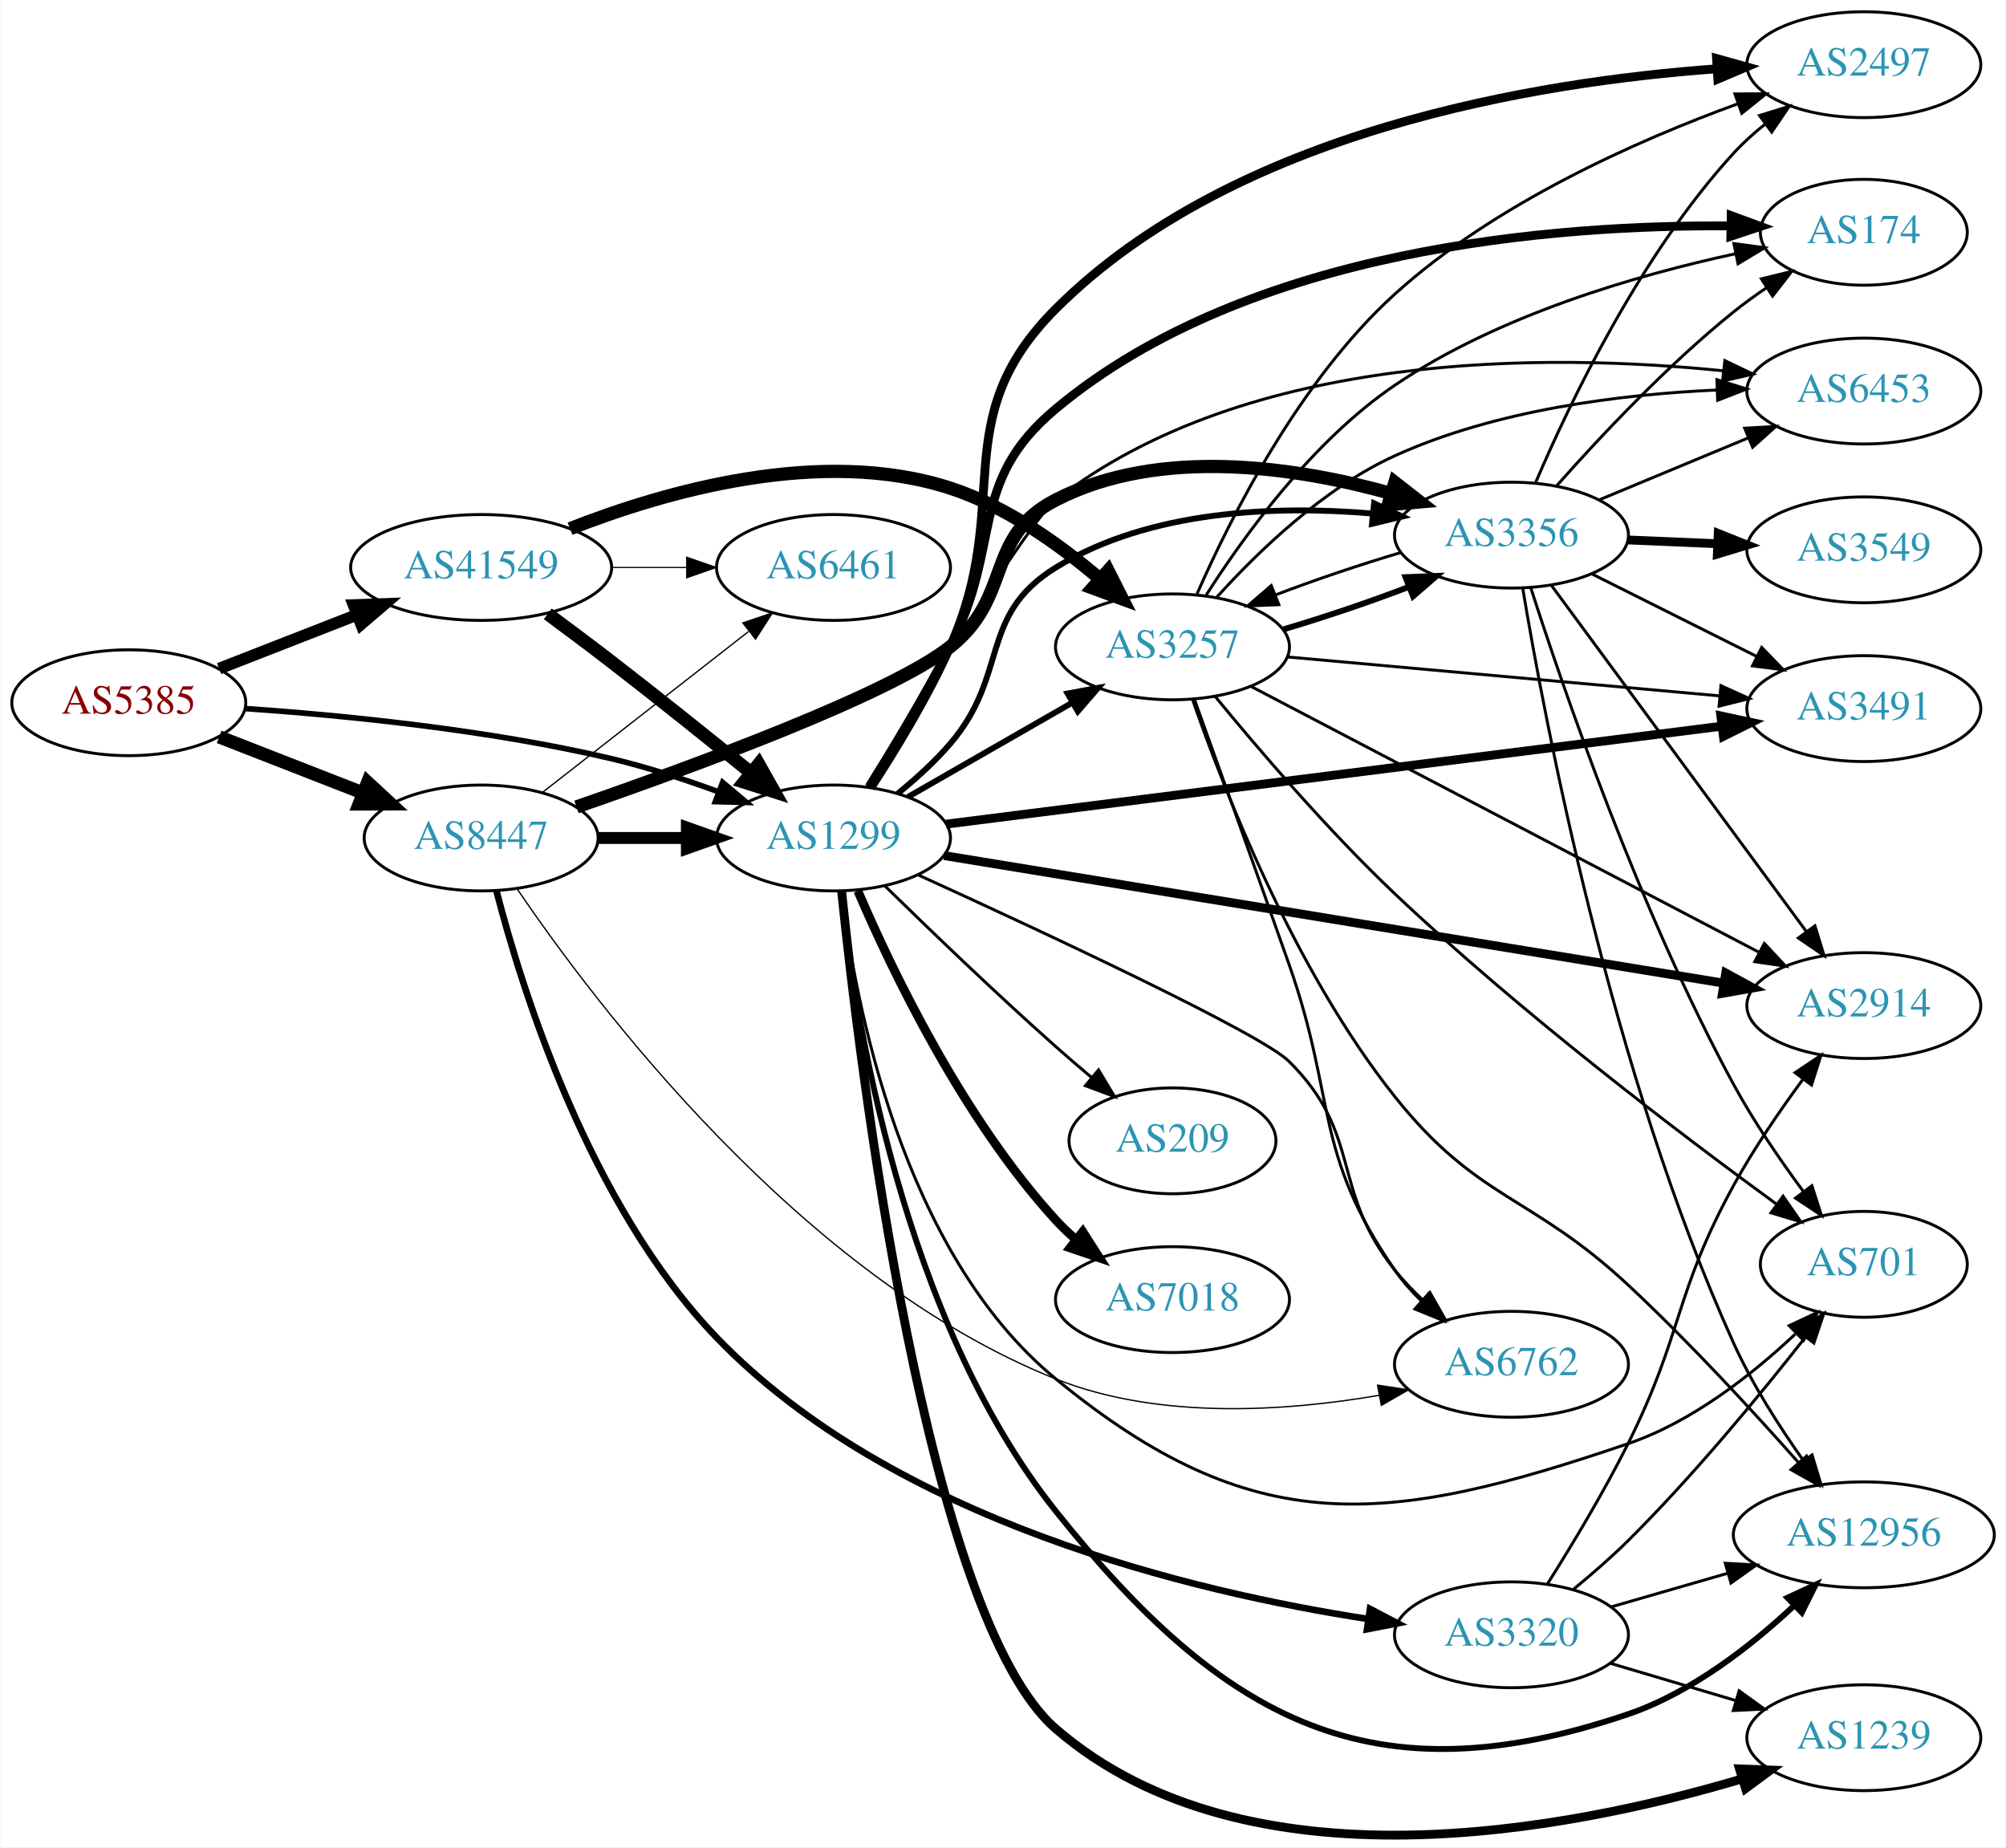
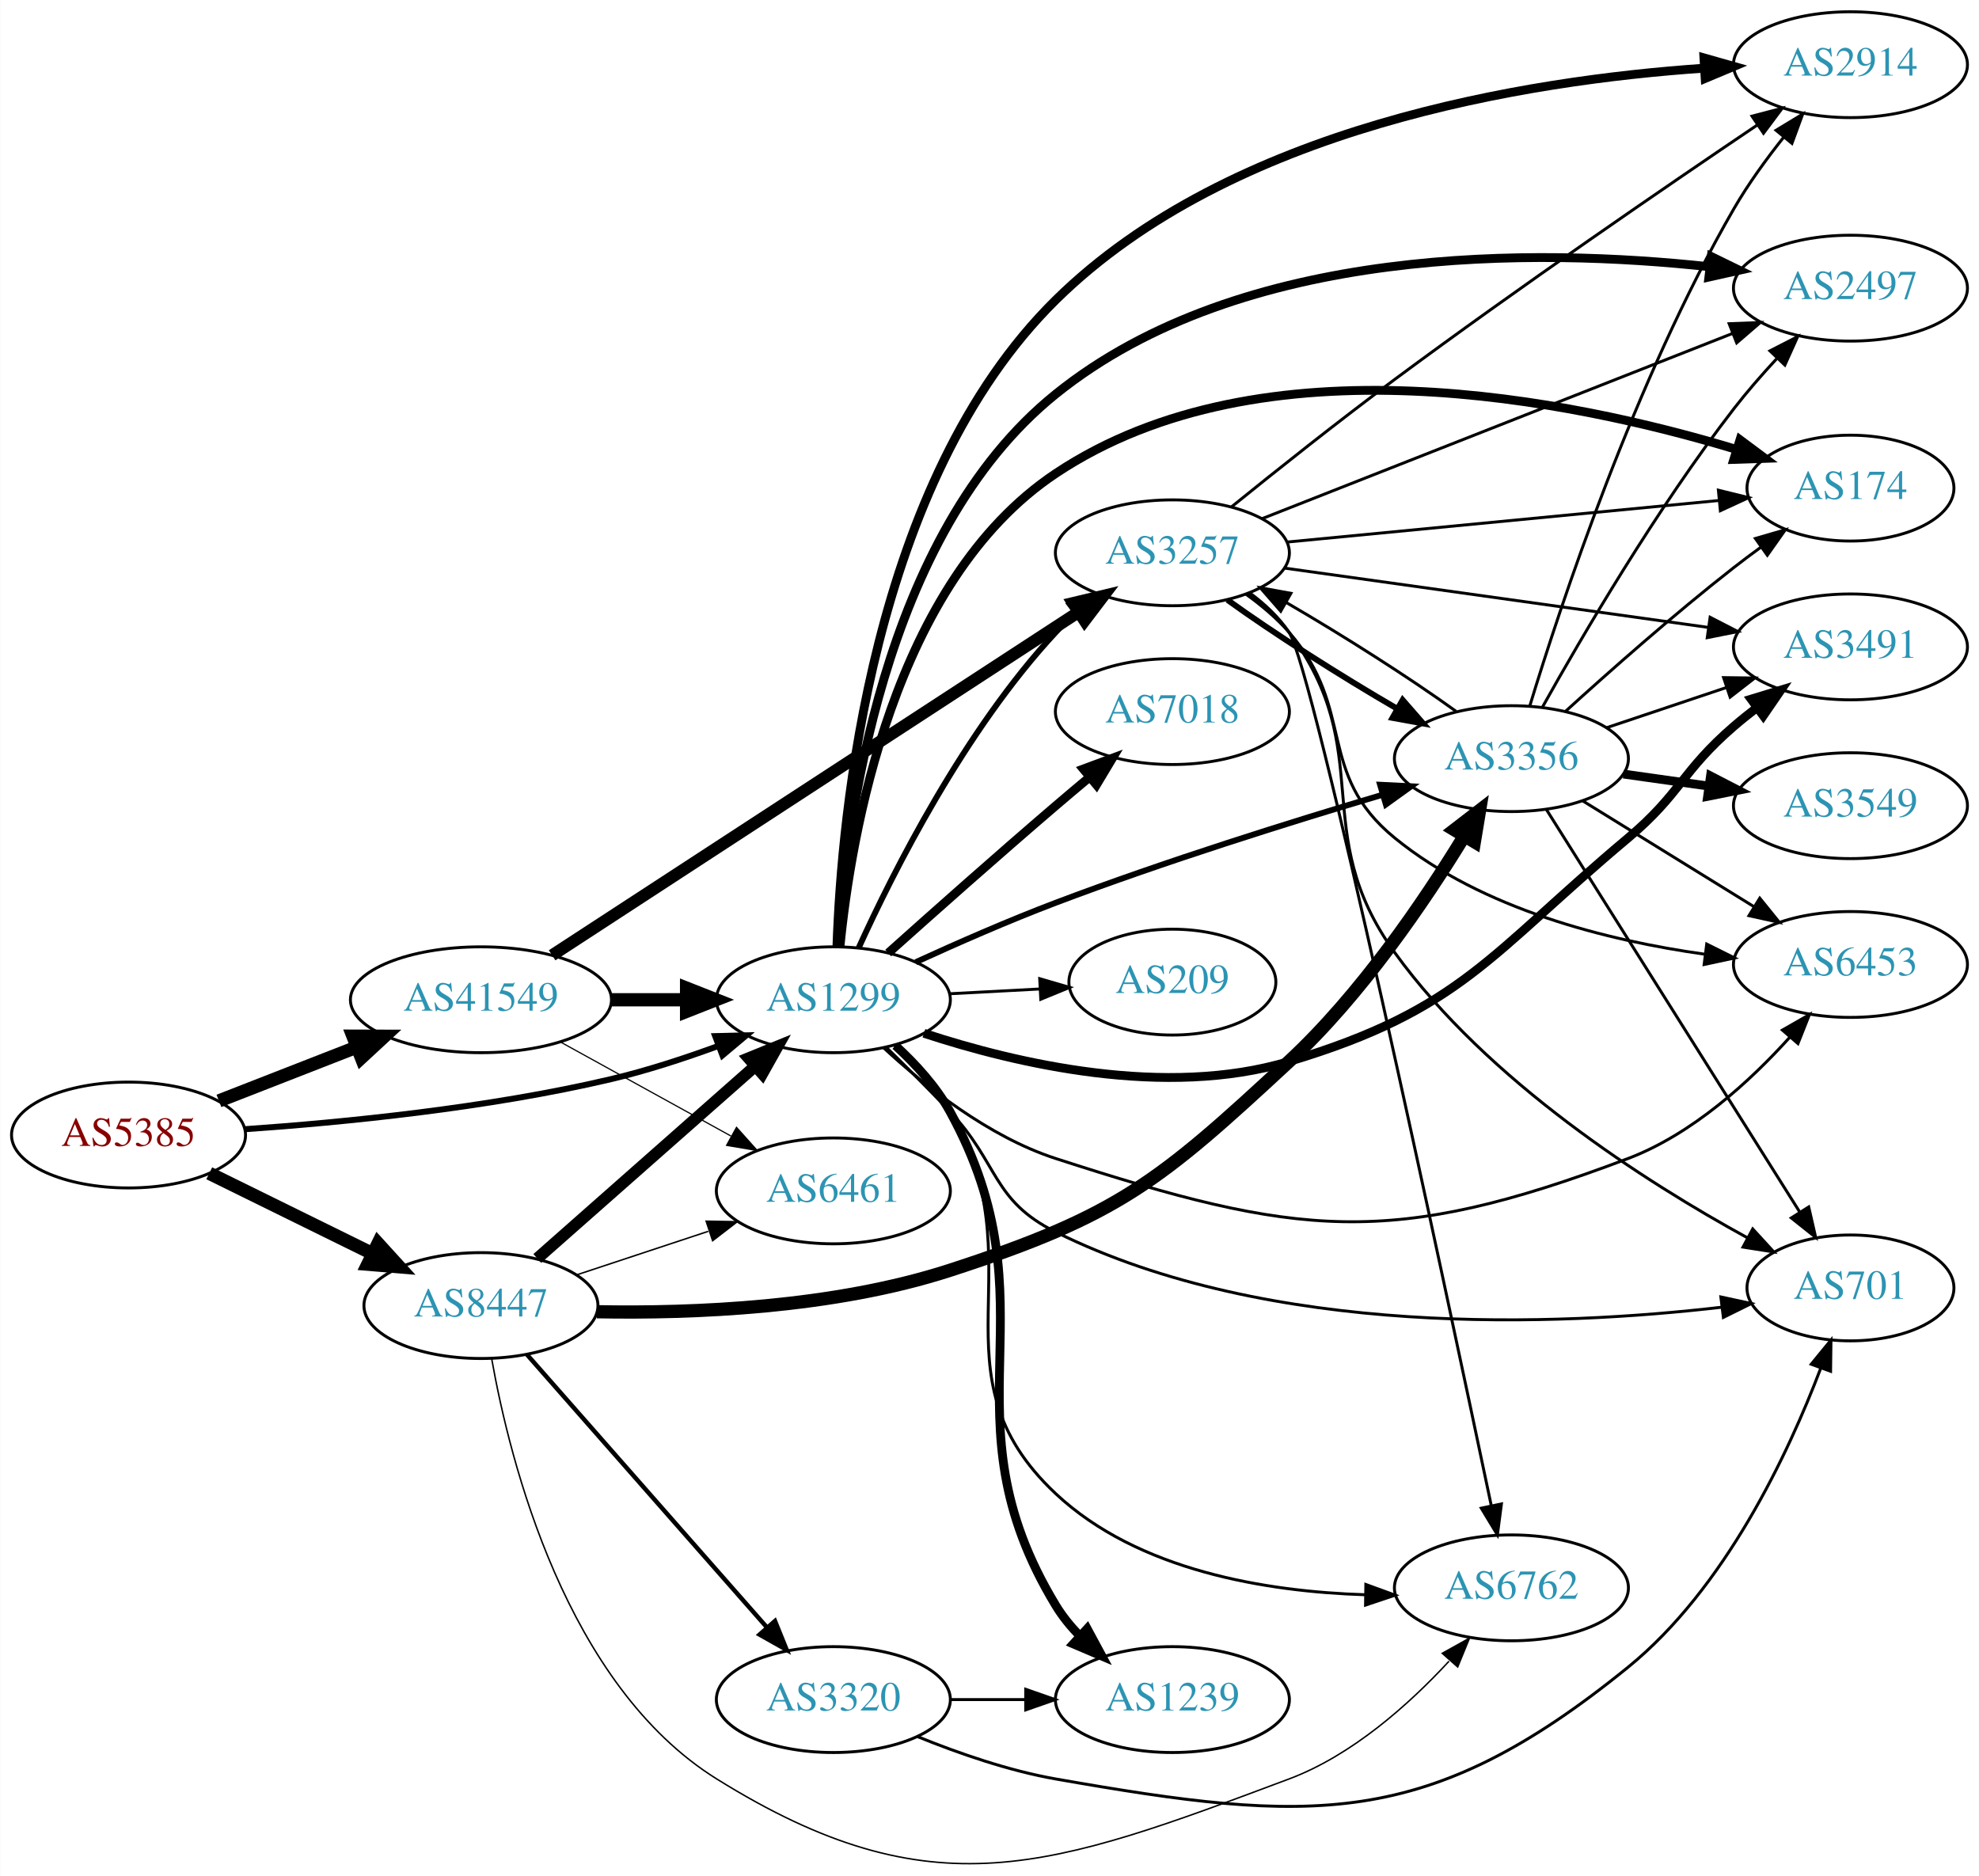
- <svg xmlns="http://www.w3.org/2000/svg" xmlns:xlink="http://www.w3.org/1999/xlink" width="682pt" height="628pt" viewBox="0.00 0.00 681.96 628.25">
-   <g id="graph0" class="graph" transform="scale(1 1) rotate(0) translate(4 624.254)">
-     <polygon fill="white" stroke="none" points="-4,4 -4,-624.254 677.956,-624.254 677.956,4 -4,4" />
+ <svg xmlns="http://www.w3.org/2000/svg" xmlns:xlink="http://www.w3.org/1999/xlink" width="673pt" height="638pt" viewBox="0.00 0.00 672.86 637.99">
+   <g id="graph0" class="graph" transform="scale(1 1) rotate(0) translate(4 633.991)">
+     <polygon fill="white" stroke="none" points="-4,4 -4,-633.991 668.857,-633.991 668.857,4 -4,4" />
    <g id="node1" class="node">
      <g id="a_node1">
        <a xlink:href="/asn/5385" xlink:title="AS5385 ~ Russmedia IT GmbH [AT]">
-           <ellipse fill="#ffffff" stroke="black" cx="39.647" cy="-385.254" rx="39.794" ry="18" />
-           <text text-anchor="middle" x="39.647" y="-381.554" font-family="Times,serif" font-size="14.00" fill="#880000">AS5385</text>
+           <ellipse fill="#ffffff" stroke="black" cx="39.647" cy="-247.991" rx="39.794" ry="18" />
+           <text text-anchor="middle" x="39.647" y="-244.291" font-family="Times,serif" font-size="14.00" fill="#880000">AS5385</text>
        </a>
      </g>
    </g>
    <g id="node2" class="node">
      <g id="a_node2">
        <a xlink:href="/asn/1299" xlink:title="AS1299 ~ Telia Carrier [EU]">
-           <ellipse fill="#ffffff" stroke="black" cx="279.332" cy="-339.254" rx="39.794" ry="18" />
-           <text text-anchor="middle" x="279.332" y="-335.554" font-family="Times,serif" font-size="14.00" fill="#2c94b3">AS1299</text>
+           <ellipse fill="#ffffff" stroke="black" cx="279.332" cy="-293.991" rx="39.794" ry="18" />
+           <text text-anchor="middle" x="279.332" y="-290.291" font-family="Times,serif" font-size="14.00" fill="#2c94b3">AS1299</text>
        </a>
      </g>
    </g>
    <g id="edge1" class="edge">
-       <path fill="none" stroke="black" stroke-width="1.904" d="M79.293,-383.271C112.605,-380.965 161.803,-376.128 203.685,-366.254 215.841,-363.388 228.745,-359.168 240.344,-354.911" />
-       <polygon fill="black" stroke="black" stroke-width="1.904" points="241.622,-358.169 249.735,-351.356 239.144,-351.623 241.622,-358.169" />
+       <path fill="none" stroke="black" stroke-width="2.045" d="M79.293,-249.974C112.605,-252.28 161.803,-257.116 203.685,-266.991 215.841,-269.857 228.745,-274.077 240.344,-278.334" />
+       <polygon fill="black" stroke="black" stroke-width="2.045" points="239.144,-281.622 249.735,-281.889 241.622,-275.075 239.144,-281.622" />
    </g>
    <g id="node3" class="node">
      <g id="a_node3">
        <a xlink:href="/asn/8447" xlink:title="AS8447 ~ A1 Telekom Austria AG [AT]">
-           <ellipse fill="#ffffff" stroke="black" cx="159.489" cy="-339.254" rx="39.794" ry="18" />
-           <text text-anchor="middle" x="159.489" y="-335.554" font-family="Times,serif" font-size="14.00" fill="#2c94b3">AS8447</text>
+           <ellipse fill="#ffffff" stroke="black" cx="159.489" cy="-189.991" rx="39.794" ry="18" />
+           <text text-anchor="middle" x="159.489" y="-186.291" font-family="Times,serif" font-size="14.00" fill="#2c94b3">AS8447</text>
        </a>
      </g>
    </g>
    <g id="edge2" class="edge">
-       <path fill="none" stroke="black" stroke-width="4.5" d="M70.383,-373.646C85.177,-367.872 103.254,-360.815 119.176,-354.6" />
-       <polygon fill="black" stroke="black" stroke-width="4.5" points="120.878,-358.162 128.762,-350.858 118.015,-350.827 120.878,-358.162" />
+       <path fill="none" stroke="black" stroke-width="4.5" d="M67.093,-234.974C83.504,-226.897 104.803,-216.414 122.712,-207.6" />
+       <polygon fill="black" stroke="black" stroke-width="4.5" points="124.49,-211.113 131.723,-203.164 121.012,-204.047 124.49,-211.113" />
    </g>
    <g id="node4" class="node">
      <g id="a_node4">
        <a xlink:href="/asn/41549" xlink:title="AS41549 ~ EWB-Cable-Network-AS [CH]">
-           <ellipse fill="#ffffff" stroke="black" cx="159.489" cy="-431.254" rx="44.393" ry="18" />
-           <text text-anchor="middle" x="159.489" y="-427.554" font-family="Times,serif" font-size="14.00" fill="#2c94b3">AS41549</text>
+           <ellipse fill="#ffffff" stroke="black" cx="159.489" cy="-293.991" rx="44.393" ry="18" />
+           <text text-anchor="middle" x="159.489" y="-290.291" font-family="Times,serif" font-size="14.00" fill="#2c94b3">AS41549</text>
        </a>
      </g>
    </g>
    <g id="edge3" class="edge">
-       <path fill="none" stroke="black" stroke-width="3.981" d="M70.383,-396.862C84.612,-402.416 101.879,-409.156 117.344,-415.193" />
-       <polygon fill="black" stroke="black" stroke-width="3.981" points="116.108,-418.468 126.696,-418.844 118.653,-411.947 116.108,-418.468" />
+       <path fill="none" stroke="black" stroke-width="4.5" d="M70.383,-259.598C84.612,-265.153 101.879,-271.893 117.344,-277.93" />
+       <polygon fill="black" stroke="black" stroke-width="4.5" points="115.949,-281.612 126.696,-281.58 118.813,-274.276 115.949,-281.612" />
    </g>
    <g id="node5" class="node">
      <g id="a_node5">
-         <a xlink:href="/asn/3491" xlink:title="AS3491 ~ PCCW Global, Inc. [US]">
-           <ellipse fill="#ffffff" stroke="black" cx="629.76" cy="-383.254" rx="39.794" ry="18" />
-           <text text-anchor="middle" x="629.76" y="-379.554" font-family="Times,serif" font-size="14.00" fill="#2c94b3">AS3491</text>
+         <a xlink:href="/asn/2914" xlink:title="AS2914 ~ NTT America, Inc. [US]">
+           <ellipse fill="#ffffff" stroke="black" cx="625.21" cy="-611.991" rx="39.794" ry="18" />
+           <text text-anchor="middle" x="625.21" y="-608.291" font-family="Times,serif" font-size="14.00" fill="#2c94b3">AS2914</text>
        </a>
      </g>
    </g>
    <g id="edge4" class="edge">
-       <path fill="none" stroke="black" stroke-width="3" d="M317.62,-343.963C381.324,-352.008 511.017,-368.385 581.162,-377.243" />
-       <polygon fill="black" stroke="black" stroke-width="3" points="581.118,-380.765 591.477,-378.546 581.995,-373.821 581.118,-380.765" />
+       <path fill="none" stroke="black" stroke-width="3" d="M280.541,-312.111C282.059,-356.234 292.197,-470.15 354.978,-531.991 414.622,-590.741 515.363,-606.671 575.249,-610.792" />
+       <polygon fill="black" stroke="black" stroke-width="3" points="575.384,-614.306 585.576,-611.413 575.804,-607.319 575.384,-614.306" />
    </g>
    <g id="node6" class="node">
      <g id="a_node6">
        <a xlink:href="/asn/174" xlink:title="AS174 ~ Cogent Communications [US]">
-           <ellipse fill="#ffffff" stroke="black" cx="629.76" cy="-545.254" rx="35.194" ry="18" />
-           <text text-anchor="middle" x="629.76" y="-541.554" font-family="Times,serif" font-size="14.00" fill="#2c94b3">AS174</text>
+           <ellipse fill="#ffffff" stroke="black" cx="625.21" cy="-467.991" rx="35.194" ry="18" />
+           <text text-anchor="middle" x="625.21" y="-464.291" font-family="Times,serif" font-size="14.00" fill="#2c94b3">AS174</text>
        </a>
      </g>
    </g>
    <g id="edge5" class="edge">
-       <path fill="none" stroke="black" stroke-width="3" d="M291.402,-356.592C299.46,-369.507 310.414,-387.695 318.978,-404.254 337.076,-439.246 324.731,-460.013 354.978,-485.254 420.709,-540.104 525.404,-547.902 584.461,-547.414" />
-       <polygon fill="black" stroke="black" stroke-width="3" points="584.647,-550.911 594.587,-547.245 584.53,-543.912 584.647,-550.911" />
+       <path fill="none" stroke="black" stroke-width="3" d="M281.575,-311.983C285.259,-349.597 299.642,-436.112 354.978,-472.991 425.294,-519.852 530.532,-498.048 586.325,-481.18" />
+       <polygon fill="black" stroke="black" stroke-width="3" points="587.65,-484.433 596.148,-478.105 585.559,-477.752 587.65,-484.433" />
    </g>
    <g id="node7" class="node">
      <g id="a_node7">
        <a xlink:href="/asn/3257" xlink:title="AS3257 ~ GTT [DE]">
-           <ellipse fill="#ffffff" stroke="black" cx="394.625" cy="-404.254" rx="39.794" ry="18" />
-           <text text-anchor="middle" x="394.625" y="-400.554" font-family="Times,serif" font-size="14.00" fill="#2c94b3">AS3257</text>
+           <ellipse fill="#ffffff" stroke="black" cx="394.625" cy="-445.991" rx="39.794" ry="18" />
+           <text text-anchor="middle" x="394.625" y="-442.291" font-family="Times,serif" font-size="14.00" fill="#2c94b3">AS3257</text>
        </a>
      </g>
    </g>
    <g id="edge6" class="edge">
-       <path fill="none" stroke="black" stroke-width="2" d="M304.636,-353.198C320.914,-362.537 342.55,-374.951 360.412,-385.199" />
-       <polygon fill="black" stroke="black" stroke-width="2" points="358.945,-388.392 369.361,-390.333 362.429,-382.321 358.945,-388.392" />
+       <path fill="none" stroke="black" stroke-width="2" d="M287.965,-311.695C299.667,-337.42 323.976,-385.69 354.978,-418.991 357.017,-421.181 359.262,-423.296 361.613,-425.314" />
+       <polygon fill="black" stroke="black" stroke-width="2" points="359.829,-428.362 369.864,-431.76 364.139,-422.846 359.829,-428.362" />
    </g>
    <g id="node8" class="node">
      <g id="a_node8">
-         <a xlink:href="/asn/7018" xlink:title="AS7018 ~ AT&amp;T Services, Inc. [US]">
-           <ellipse fill="#ffffff" stroke="black" cx="394.625" cy="-182.254" rx="39.794" ry="18" />
-           <text text-anchor="middle" x="394.625" y="-178.554" font-family="Times,serif" font-size="14.00" fill="#2c94b3">AS7018</text>
+         <a xlink:href="/asn/2497" xlink:title="AS2497 ~ Internet Initiative Japan Inc. [JP]">
+           <ellipse fill="#ffffff" stroke="black" cx="625.21" cy="-535.991" rx="39.794" ry="18" />
+           <text text-anchor="middle" x="625.21" y="-532.291" font-family="Times,serif" font-size="14.00" fill="#2c94b3">AS2497</text>
        </a>
      </g>
    </g>
    <g id="edge7" class="edge">
-       <path fill="none" stroke="black" stroke-width="3" d="M287.61,-321.266C299.029,-294.602 323.176,-244.005 354.978,-209.254 356.998,-207.046 359.23,-204.919 361.571,-202.893" />
-       <polygon fill="black" stroke="black" stroke-width="3" points="364.099,-205.358 369.806,-196.431 359.778,-199.851 364.099,-205.358" />
+       <path fill="none" stroke="black" stroke-width="3" d="M280.96,-312.093C283.434,-352.885 295.579,-452.15 354.978,-499.991 418.381,-551.057 518.706,-549.621 577.324,-543.27" />
+       <polygon fill="black" stroke="black" stroke-width="3" points="577.891,-546.728 587.414,-542.083 577.074,-539.776 577.891,-546.728" />
    </g>
    <g id="node9" class="node">
      <g id="a_node9">
-         <a xlink:href="/asn/2914" xlink:title="AS2914 ~ NTT America, Inc. [US]">
-           <ellipse fill="#ffffff" stroke="black" cx="629.76" cy="-282.254" rx="39.794" ry="18" />
-           <text text-anchor="middle" x="629.76" y="-278.554" font-family="Times,serif" font-size="14.00" fill="#2c94b3">AS2914</text>
+         <a xlink:href="/asn/7018" xlink:title="AS7018 ~ AT&amp;T Services, Inc. [US]">
+           <ellipse fill="#ffffff" stroke="black" cx="394.625" cy="-391.991" rx="39.794" ry="18" />
+           <text text-anchor="middle" x="394.625" y="-388.291" font-family="Times,serif" font-size="14.00" fill="#2c94b3">AS7018</text>
        </a>
      </g>
    </g>
    <g id="edge8" class="edge">
-       <path fill="none" stroke="black" stroke-width="3" d="M316.961,-333.262C380.743,-322.828 512.075,-301.343 582.21,-289.869" />
-       <polygon fill="black" stroke="black" stroke-width="3" points="582.795,-293.32 592.099,-288.252 581.665,-286.412 582.795,-293.32" />
+       <path fill="none" stroke="black" stroke-width="3" d="M297.987,-309.89C313.024,-323.361 335.263,-343.12 354.978,-359.991 358.672,-363.152 362.592,-366.455 366.464,-369.689" />
+       <polygon fill="black" stroke="black" stroke-width="3" points="364.328,-372.465 374.257,-376.161 368.801,-367.08 364.328,-372.465" />
    </g>
    <g id="node10" class="node">
      <g id="a_node10">
-         <a xlink:href="/asn/2497" xlink:title="AS2497 ~ Internet Initiative Japan Inc. [JP]">
-           <ellipse fill="#ffffff" stroke="black" cx="629.76" cy="-602.254" rx="39.794" ry="18" />
-           <text text-anchor="middle" x="629.76" y="-598.554" font-family="Times,serif" font-size="14.00" fill="#2c94b3">AS2497</text>
+         <a xlink:href="/asn/1239" xlink:title="AS1239 ~ Sprint [US]">
+           <ellipse fill="#ffffff" stroke="black" cx="394.625" cy="-55.991" rx="39.794" ry="18" />
+           <text text-anchor="middle" x="394.625" y="-52.291" font-family="Times,serif" font-size="14.00" fill="#2c94b3">AS1239</text>
        </a>
      </g>
    </g>
    <g id="edge9" class="edge">
-       <path fill="none" stroke="black" stroke-width="3" d="M291.976,-356.316C300.319,-369.094 311.378,-387.231 318.978,-404.254 340.811,-453.159 317.094,-481.397 354.978,-519.254 415.59,-579.822 518.846,-596.45 579.743,-600.854" />
-       <polygon fill="black" stroke="black" stroke-width="3" points="579.667,-604.356 589.87,-601.502 580.114,-597.371 579.667,-604.356" />
+       <path fill="none" stroke="black" stroke-width="3" d="M300.443,-278.413C307.282,-272.143 314.356,-264.402 318.978,-255.991 355.753,-189.067 315.381,-153.284 354.978,-87.991 357.214,-84.304 360.03,-80.846 363.119,-77.667" />
+       <polygon fill="black" stroke="black" stroke-width="3" points="365.643,-80.102 370.674,-70.778 360.926,-74.93 365.643,-80.102" />
    </g>
    <g id="node11" class="node">
      <g id="a_node11">
-         <a xlink:href="/asn/1239" xlink:title="AS1239 ~ Sprint [US]">
-           <ellipse fill="#ffffff" stroke="black" cx="629.76" cy="-33.254" rx="39.794" ry="18" />
-           <text text-anchor="middle" x="629.76" y="-29.554" font-family="Times,serif" font-size="14.00" fill="#2c94b3">AS1239</text>
+         <a xlink:href="/asn/701" xlink:title="AS701 ~ UUNET [US]">
+           <ellipse fill="#ffffff" stroke="black" cx="625.21" cy="-195.991" rx="35.194" ry="18" />
+           <text text-anchor="middle" x="625.21" y="-192.291" font-family="Times,serif" font-size="14.00" fill="#2c94b3">AS701</text>
        </a>
      </g>
    </g>
    <g id="edge10" class="edge">
-       <path fill="none" stroke="black" stroke-width="3" d="M282.113,-320.941C288.312,-261.289 310.996,-74.225 354.978,-36.254 419.943,19.832 529.458,-1.704 588.366,-19.268" />
-       <polygon fill="black" stroke="black" stroke-width="3" points="587.476,-22.657 598.064,-22.261 589.54,-15.968 587.476,-22.657" />
+       <path fill="none" stroke="black" d="M297.531,-277.607C304.324,-271.001 312.127,-263.24 318.978,-255.991 335.635,-238.367 333.253,-225.764 354.978,-214.991 427.939,-178.811 525.924,-182.999 581.328,-189.419" />
+       <polygon fill="black" stroke="black" points="581.137,-192.922 591.491,-190.678 581.997,-185.975 581.137,-192.922" />
    </g>
    <g id="node12" class="node">
      <g id="a_node12">
-         <a xlink:href="/asn/701" xlink:title="AS701 ~ UUNET [US]">
-           <ellipse fill="#ffffff" stroke="black" cx="629.76" cy="-194.254" rx="35.194" ry="18" />
-           <text text-anchor="middle" x="629.76" y="-190.554" font-family="Times,serif" font-size="14.00" fill="#2c94b3">AS701</text>
+         <a xlink:href="/asn/3491" xlink:title="AS3491 ~ PCCW Global, Inc. [US]">
+           <ellipse fill="#ffffff" stroke="black" cx="625.21" cy="-413.991" rx="39.794" ry="18" />
+           <text text-anchor="middle" x="625.21" y="-410.291" font-family="Times,serif" font-size="14.00" fill="#2c94b3">AS3491</text>
        </a>
      </g>
    </g>
    <g id="edge11" class="edge">
-       <path fill="none" stroke="black" d="M282.067,-321.018C286.652,-283.632 302.604,-198.215 354.978,-155.254 422.27,-100.057 467.175,-105.203 549.564,-133.254 571.327,-140.664 591.773,-156.739 606.437,-170.527" />
-       <polygon fill="black" stroke="black" points="604.364,-173.394 613.961,-177.882 609.257,-168.389 604.364,-173.394" />
+       <path fill="none" stroke="black" stroke-width="3" d="M310.135,-282.594C341.577,-272.254 392.288,-260.398 434.271,-272.991 493.056,-290.623 502.529,-309.565 549.564,-348.991 567.393,-363.936 567.938,-371.806 585.564,-386.991 588.044,-389.128 590.693,-391.256 593.397,-393.326" />
+       <polygon fill="black" stroke="black" stroke-width="3" points="591.428,-396.222 601.562,-399.313 595.567,-390.577 591.428,-396.222" />
    </g>
    <g id="node13" class="node">
      <g id="a_node13">
        <a xlink:href="/asn/6453" xlink:title="AS6453 ~ TATA COMMUNICATIONS (AMERICA) INC [US]">
-           <ellipse fill="#ffffff" stroke="black" cx="629.76" cy="-491.254" rx="39.794" ry="18" />
-           <text text-anchor="middle" x="629.76" y="-487.554" font-family="Times,serif" font-size="14.00" fill="#2c94b3">AS6453</text>
+           <ellipse fill="#ffffff" stroke="black" cx="625.21" cy="-305.991" rx="39.794" ry="18" />
+           <text text-anchor="middle" x="625.21" y="-302.291" font-family="Times,serif" font-size="14.00" fill="#2c94b3">AS6453</text>
        </a>
      </g>
    </g>
    <g id="edge12" class="edge">
-       <path fill="none" stroke="black" d="M290.878,-356.861C309.256,-387.33 346.051,-447.317 354.978,-454.254 420.538,-505.201 522.62,-504.165 581.855,-498.153" />
-       <polygon fill="black" stroke="black" points="582.489,-501.605 592.044,-497.027 581.72,-494.647 582.489,-501.605" />
+       <path fill="none" stroke="black" d="M296.387,-277.684C310.448,-264.651 332.152,-247.381 354.978,-239.991 437.255,-213.351 468.686,-209.363 549.564,-239.991 571.468,-248.285 591.083,-266.269 604.703,-281.371" />
+       <polygon fill="black" stroke="black" points="602.067,-283.673 611.26,-288.94 607.358,-279.09 602.067,-283.673" />
    </g>
    <g id="node14" class="node">
      <g id="a_node14">
-         <a xlink:href="/asn/12956" xlink:title="AS12956 ~ TELXIUS [ES]">
-           <ellipse fill="#ffffff" stroke="black" cx="629.76" cy="-102.254" rx="44.393" ry="18" />
-           <text text-anchor="middle" x="629.76" y="-98.554" font-family="Times,serif" font-size="14.00" fill="#2c94b3">AS12956</text>
+         <a xlink:href="/asn/3356" xlink:title="AS3356 ~ Level 3 Parent, LLC [US]">
+           <ellipse fill="#ffffff" stroke="black" cx="509.918" cy="-375.991" rx="39.794" ry="18" />
+           <text text-anchor="middle" x="509.918" y="-372.291" font-family="Times,serif" font-size="14.00" fill="#2c94b3">AS3356</text>
        </a>
      </g>
    </g>
    <g id="edge13" class="edge">
-       <path fill="none" stroke="black" stroke-width="2" d="M281.93,-321.184C286.44,-279.659 302.567,-175.961 354.978,-110.254 412.196,-38.52 462.702,-11.68 549.564,-41.254 571.05,-48.569 591.252,-64.331 605.874,-77.999" />
-       <polygon fill="black" stroke="black" stroke-width="2" points="603.786,-80.85 613.396,-85.31 608.665,-75.83 603.786,-80.85" />
+       <path fill="none" stroke="black" stroke-width="2" d="M307.338,-306.775C321.392,-313.211 338.946,-320.916 354.978,-326.991 392.015,-341.025 435.034,-354.486 466.164,-363.736" />
+       <polygon fill="black" stroke="black" stroke-width="2" points="465.25,-367.115 475.831,-366.587 467.23,-360.401 465.25,-367.115" />
    </g>
    <g id="node15" class="node">
      <g id="a_node15">
-         <a xlink:href="/asn/3356" xlink:title="AS3356 ~ Level 3 Parent, LLC [US]">
-           <ellipse fill="#ffffff" stroke="black" cx="509.918" cy="-442.254" rx="39.794" ry="18" />
-           <text text-anchor="middle" x="509.918" y="-438.554" font-family="Times,serif" font-size="14.00" fill="#2c94b3">AS3356</text>
+         <a xlink:href="/asn/209" xlink:title="AS209 ~ CenturyLink Communications, LLC [US]">
+           <ellipse fill="#ffffff" stroke="black" cx="394.625" cy="-299.991" rx="35.194" ry="18" />
+           <text text-anchor="middle" x="394.625" y="-296.291" font-family="Times,serif" font-size="14.00" fill="#2c94b3">AS209</text>
        </a>
      </g>
    </g>
    <g id="edge14" class="edge">
-       <path fill="none" stroke="black" stroke-width="2" d="M301.162,-354.342C307.295,-359.333 313.755,-365.176 318.978,-371.254 339.245,-394.842 328.48,-414.977 354.978,-431.254 387.012,-450.932 430.176,-452.344 462.646,-449.601" />
-       <polygon fill="black" stroke="black" stroke-width="2" points="463.185,-453.064 472.785,-448.582 462.485,-446.099 463.185,-453.064" />
+       <path fill="none" stroke="black" d="M319.004,-296.039C328.804,-296.558 339.406,-297.119 349.456,-297.652" />
+       <polygon fill="black" stroke="black" points="349.501,-301.159 359.673,-298.193 349.872,-294.169 349.501,-301.159" />
    </g>
    <g id="node16" class="node">
      <g id="a_node16">
        <a xlink:href="/asn/6762" xlink:title="AS6762 ~ TELECOM ITALIA SPARKLE S.p.A. [IT]">
-           <ellipse fill="#ffffff" stroke="black" cx="509.918" cy="-160.254" rx="39.794" ry="18" />
-           <text text-anchor="middle" x="509.918" y="-156.554" font-family="Times,serif" font-size="14.00" fill="#2c94b3">AS6762</text>
+           <ellipse fill="#ffffff" stroke="black" cx="509.918" cy="-93.991" rx="39.794" ry="18" />
+           <text text-anchor="middle" x="509.918" y="-90.291" font-family="Times,serif" font-size="14.00" fill="#2c94b3">AS6762</text>
        </a>
      </g>
    </g>
    <g id="edge15" class="edge">
-       <path fill="none" stroke="black" d="M308.039,-326.734C349.672,-307.75 424.551,-272.871 434.271,-263.254 459.422,-238.37 448.183,-219.893 470.271,-192.254 473.101,-188.713 476.376,-185.29 479.8,-182.083" />
-       <polygon fill="black" stroke="black" points="482.178,-184.654 487.416,-175.444 477.578,-179.377 482.178,-184.654" />
+       <path fill="none" stroke="black" d="M300.176,-278.261C306.985,-271.975 314.11,-264.262 318.978,-255.991 349.389,-204.324 311.226,-166.979 354.978,-125.991 382.96,-99.776 426.582,-92.695 460.256,-91.643" />
+       <polygon fill="black" stroke="black" points="460.411,-95.141 470.359,-91.496 460.309,-88.142 460.411,-95.141" />
+     </g>
+     <g id="edge16" class="edge">
+       <path fill="none" stroke="black" stroke-width="4" d="M178.644,-206.013C198.424,-223.469 230.227,-251.537 252.581,-271.265" />
+       <polygon fill="black" stroke="black" stroke-width="4" points="250.536,-274.128 260.35,-278.121 255.168,-268.88 250.536,-274.128" />
+     </g>
+     <g id="edge17" class="edge">
+       <path fill="none" stroke="black" stroke-width="4.5" d="M198.928,-187.894C231.644,-187.279 279.476,-189.173 318.978,-201.991 376.218,-220.565 390.15,-232.067 434.271,-272.991 458.748,-295.694 480.347,-327.501 493.931,-349.743" />
+       <polygon fill="black" stroke="black" stroke-width="4.5" points="490.563,-351.783 499.076,-358.343 497.321,-347.74 490.563,-351.783" />
+     </g>
+     <g id="edge19" class="edge">
+       <path fill="none" stroke="black" stroke-width="0.5" d="M163.147,-171.854C169.355,-136.919 188.383,-60.928 239.685,-28.991 313.103,16.715 353.278,1.33 434.271,-28.991 455.725,-37.023 475.078,-54.316 488.699,-69.047" />
+       <polygon fill="black" stroke="black" stroke-width="0.5" points="486.402,-71.731 495.654,-76.892 491.64,-67.088 486.402,-71.731" />
    </g>
    <g id="node17" class="node">
      <g id="a_node17">
-         <a xlink:href="/asn/209" xlink:title="AS209 ~ CenturyLink Communications, LLC [US]">
-           <ellipse fill="#ffffff" stroke="black" cx="394.625" cy="-236.254" rx="35.194" ry="18" />
-           <text text-anchor="middle" x="394.625" y="-232.554" font-family="Times,serif" font-size="14.00" fill="#2c94b3">AS209</text>
-         </a>
-       </g>
-     </g>
-     <g id="edge16" class="edge">
-       <path fill="none" stroke="black" d="M296.921,-322.845C311.847,-308.233 334.513,-286.421 354.978,-268.254 358.868,-264.801 363.047,-261.217 367.167,-257.752" />
-       <polygon fill="black" stroke="black" points="369.476,-260.384 374.928,-251.3 365.001,-255.001 369.476,-260.384" />
+         <a xlink:href="/asn/6461" xlink:title="AS6461 ~ Zayo Bandwidth [US]">
+           <ellipse fill="#ffffff" stroke="black" cx="279.332" cy="-228.991" rx="39.794" ry="18" />
+           <text text-anchor="middle" x="279.332" y="-225.291" font-family="Times,serif" font-size="14.00" fill="#2c94b3">AS6461</text>
+         </a>
+       </g>
    </g>
    <g id="edge18" class="edge">
-       <path fill="none" stroke="black" stroke-width="4.05" d="M199.402,-339.254C208.955,-339.254 219.305,-339.254 229.267,-339.254" />
-       <polygon fill="black" stroke="black" stroke-width="4.05" points="229.46,-342.798 239.46,-339.254 229.46,-335.71 229.46,-342.798" />
-     </g>
-     <g id="edge17" class="edge">
-       <path fill="none" stroke="black" stroke-width="4.5" d="M191.913,-349.817C231.988,-363.68 298.549,-388.136 318.978,-404.254 340.476,-421.215 330.606,-441.77 354.978,-454.254 390.438,-472.418 436.611,-465.446 469.105,-456.403" />
-       <polygon fill="black" stroke="black" stroke-width="4.5" points="470.253,-460.17 478.724,-453.555 468.017,-452.619 470.253,-460.17" />
-     </g>
-     <g id="edge20" class="edge">
-       <path fill="none" stroke="black" stroke-width="0.45" d="M171.74,-321.92C198.133,-283.066 268.39,-189.722 354.978,-155.254 390.061,-141.288 433.282,-144.252 464.986,-149.717" />
-       <polygon fill="black" stroke="black" stroke-width="0.45" points="464.377,-153.164 474.85,-151.561 465.664,-146.283 464.377,-153.164" />
+       <path fill="none" stroke="black" stroke-width="0.5" d="M192.069,-200.442C205.806,-204.988 222.092,-210.378 236.792,-215.243" />
+       <polygon fill="black" stroke="black" stroke-width="0.5" points="236.071,-218.691 246.665,-218.511 238.271,-212.046 236.071,-218.691" />
    </g>
    <g id="node18" class="node">
      <g id="a_node18">
-         <a xlink:href="/asn/6461" xlink:title="AS6461 ~ Zayo Bandwidth [US]">
-           <ellipse fill="#ffffff" stroke="black" cx="279.332" cy="-431.254" rx="39.794" ry="18" />
-           <text text-anchor="middle" x="279.332" y="-427.554" font-family="Times,serif" font-size="14.00" fill="#2c94b3">AS6461</text>
-         </a>
-       </g>
-     </g>
-     <g id="edge19" class="edge">
-       <path fill="none" stroke="black" stroke-width="0.45" d="M180.213,-354.653C199.417,-369.645 228.788,-392.575 250.392,-409.442" />
-       <polygon fill="black" stroke="black" stroke-width="0.45" points="248.507,-412.41 258.543,-415.805 252.815,-406.893 248.507,-412.41" />
+         <a xlink:href="/asn/3320" xlink:title="AS3320 ~ DTAG [DE]">
+           <ellipse fill="#ffffff" stroke="black" cx="279.332" cy="-55.991" rx="39.794" ry="18" />
+           <text text-anchor="middle" x="279.332" y="-52.291" font-family="Times,serif" font-size="14.00" fill="#2c94b3">AS3320</text>
+         </a>
+       </g>
+     </g>
+     <g id="edge20" class="edge">
+       <path fill="none" stroke="black" stroke-width="1.5" d="M175.176,-173.29C195.64,-150.02 232.882,-107.672 256.575,-80.73" />
+       <polygon fill="black" stroke="black" stroke-width="1.5" points="259.484,-82.722 263.46,-72.901 254.228,-78.099 259.484,-82.722" />
+     </g>
+     <g id="edge32" class="edge">
+       <path fill="none" stroke="black" stroke-width="4.5" d="M203.7,-293.991C212.013,-293.991 220.775,-293.991 229.258,-293.991" />
+       <polygon fill="black" stroke="black" stroke-width="4.5" points="229.416,-297.928 239.416,-293.991 229.416,-290.053 229.416,-297.928" />
+     </g>
+     <g id="edge31" class="edge">
+       <path fill="none" stroke="black" stroke-width="4.091" d="M183.695,-309.121C225.893,-336.633 315.199,-394.858 362.583,-425.752" />
+       <polygon fill="black" stroke="black" stroke-width="4.091" points="360.866,-428.906 371.198,-431.369 364.776,-422.909 360.866,-428.906" />
+     </g>
+     <g id="edge33" class="edge">
+       <path fill="none" stroke="black" stroke-width="0.409" d="M186.642,-279.565C203.696,-270.158 226.12,-257.79 244.524,-247.639" />
+       <polygon fill="black" stroke="black" stroke-width="0.409" points="246.396,-250.603 253.462,-242.709 243.015,-244.474 246.396,-250.603" />
+     </g>
+     <g id="edge34" class="edge">
+       <path fill="none" stroke="black" d="M414.705,-461.601C429.64,-473.689 451.033,-490.722 470.271,-504.991 512.328,-536.182 562.318,-570.426 593.662,-591.569" />
+       <polygon fill="black" stroke="black" points="591.736,-594.491 601.986,-597.171 595.645,-588.684 591.736,-594.491" />
+     </g>
+     <g id="edge35" class="edge">
+       <path fill="none" stroke="black" d="M433.627,-449.648C474.09,-453.543 538.029,-459.696 580.537,-463.787" />
+       <polygon fill="black" stroke="black" points="580.3,-467.281 590.589,-464.755 580.97,-460.313 580.3,-467.281" />
+     </g>
+     <g id="edge39" class="edge">
+       <path fill="none" stroke="black" d="M425.04,-457.572C465.819,-473.628 539.622,-502.686 585.033,-520.565" />
+       <polygon fill="black" stroke="black" points="583.959,-523.904 594.546,-524.311 586.523,-517.391 583.959,-523.904" />
+     </g>
+     <g id="edge36" class="edge">
+       <path fill="none" stroke="black" d="M420.566,-432.117C425.641,-428.387 430.556,-423.98 434.271,-418.991 464.739,-378.069 440.371,-351.329 470.271,-309.991 501.938,-266.208 555.419,-232.079 590.268,-212.987" />
+       <polygon fill="black" stroke="black" points="591.976,-216.043 599.135,-208.233 588.668,-209.874 591.976,-216.043" />
+     </g>
+     <g id="edge37" class="edge">
+       <path fill="none" stroke="black" d="M432.605,-440.814C471.827,-435.323 533.917,-426.631 576.73,-420.638" />
+       <polygon fill="black" stroke="black" points="577.486,-424.066 586.904,-419.213 576.515,-417.134 577.486,-424.066" />
+     </g>
+     <g id="edge38" class="edge">
+       <path fill="none" stroke="black" d="M419.603,-431.956C424.843,-428.183 430.071,-423.799 434.271,-418.991 457.286,-392.643 443.158,-371.1 470.271,-348.991 500.058,-324.701 542.676,-314.108 575.521,-309.5" />
+       <polygon fill="black" stroke="black" points="576.329,-312.926 585.813,-308.205 575.454,-305.981 576.329,-312.926" />
+     </g>
+     <g id="edge41" class="edge">
+       <path fill="none" stroke="black" stroke-width="2" d="M413.327,-429.991C428.762,-418.819 451.673,-404.216 471.196,-392.894" />
+       <polygon fill="black" stroke="black" stroke-width="2" points="472.929,-395.935 479.889,-387.947 469.467,-389.851 472.929,-395.935" />
+     </g>
+     <g id="edge40" class="edge">
+       <path fill="none" stroke="black" d="M420.916,-432.365C425.974,-428.622 430.793,-424.148 434.271,-418.991 442.715,-406.471 486.996,-198.397 503.076,-121.91" />
+       <polygon fill="black" stroke="black" points="506.522,-122.531 505.151,-112.025 499.671,-121.093 506.522,-122.531" />
+     </g>
+     <g id="edge22" class="edge">
+       <path fill="none" stroke="black" d="M516.124,-393.778C526.528,-427.951 551.819,-504.571 585.564,-562.991 590.419,-571.396 596.61,-579.92 602.606,-587.45" />
+       <polygon fill="black" stroke="black" points="599.908,-589.679 608.964,-595.177 605.313,-585.231 599.908,-589.679" />
+     </g>
+     <g id="edge21" class="edge">
+       <path fill="none" stroke="black" d="M528.265,-392.033C543.114,-405.535 565.251,-425.123 585.564,-440.991 588.511,-443.293 591.637,-445.633 594.784,-447.924" />
+       <polygon fill="black" stroke="black" points="592.881,-450.866 603.056,-453.817 596.942,-445.164 592.881,-450.866" />
+     </g>
+     <g id="edge23" class="edge">
+       <path fill="none" stroke="black" d="M491.06,-392.103C475.653,-403.241 452.882,-417.753 433.447,-429.029" />
+       <polygon fill="black" stroke="black" points="431.467,-426.128 424.506,-434.116 434.929,-432.212 431.467,-426.128" />
+     </g>
+     <g id="edge25" class="edge">
+       <path fill="none" stroke="black" d="M520.54,-393.642C533.875,-417.52 559.314,-461.031 585.564,-494.991 589.985,-500.71 595.075,-506.545 600.078,-511.951" />
+       <polygon fill="black" stroke="black" points="597.832,-514.668 607.259,-519.502 602.904,-509.844 597.832,-514.668" />
+     </g>
+     <g id="edge28" class="edge">
+       <path fill="none" stroke="black" d="M521.781,-358.732C541.744,-327.014 584.366,-259.296 607.848,-221.987" />
+       <polygon fill="black" stroke="black" points="611.016,-223.525 613.38,-213.198 605.091,-219.796 611.016,-223.525" />
+     </g>
+     <g id="edge27" class="edge">
+       <path fill="none" stroke="black" d="M542.175,-386.475C554.824,-390.718 569.603,-395.674 583.104,-400.203" />
+       <polygon fill="black" stroke="black" points="582.068,-403.547 592.661,-403.409 584.294,-396.91 582.068,-403.547" />
+     </g>
+     <g id="edge26" class="edge">
+       <path fill="none" stroke="black" d="M534.117,-361.656C550.919,-351.275 573.836,-337.116 592.352,-325.675" />
+       <polygon fill="black" stroke="black" points="594.374,-328.54 601.042,-320.306 590.695,-322.585 594.374,-328.54" />
    </g>
    <g id="node19" class="node">
      <g id="a_node19">
-         <a xlink:href="/asn/3320" xlink:title="AS3320 ~ DTAG [DE]">
-           <ellipse fill="#ffffff" stroke="black" cx="509.918" cy="-68.254" rx="39.794" ry="18" />
-           <text text-anchor="middle" x="509.918" y="-64.554" font-family="Times,serif" font-size="14.00" fill="#2c94b3">AS3320</text>
-         </a>
-       </g>
-     </g>
-     <g id="edge21" class="edge">
-       <path fill="none" stroke="black" stroke-width="2.25" d="M164.662,-321.395C173.329,-287.768 196.194,-214.386 239.685,-169.254 299.611,-107.067 401.489,-82.805 461.256,-73.61" />
-       <polygon fill="black" stroke="black" stroke-width="2.25" points="461.8,-77.068 471.19,-72.161 460.79,-70.141 461.8,-77.068" />
-     </g>
-     <g id="edge36" class="edge">
-       <path fill="none" stroke="black" stroke-width="4.5" d="M182.147,-415.469C189.071,-410.353 196.74,-404.614 203.685,-399.254 219.639,-386.94 237.22,-372.836 251.31,-361.398" />
-       <polygon fill="black" stroke="black" stroke-width="4.5" points="253.895,-364.371 259.165,-355.004 248.923,-358.264 253.895,-364.371" />
-     </g>
-     <g id="edge35" class="edge">
-       <path fill="none" stroke="black" stroke-width="4.5" d="M189.721,-444.441C221.989,-457.124 275.163,-472.441 318.978,-458.254 338.059,-452.076 356.356,-438.995 370.06,-427.255" />
-       <polygon fill="black" stroke="black" stroke-width="4.5" points="372.725,-430.154 377.569,-420.56 367.485,-424.276 372.725,-430.154" />
-     </g>
-     <g id="edge37" class="edge">
-       <path fill="none" stroke="black" stroke-width="0.409" d="M203.7,-431.254C212.013,-431.254 220.775,-431.254 229.258,-431.254" />
-       <polygon fill="black" stroke="black" stroke-width="0.409" points="229.416,-434.754 239.416,-431.254 229.416,-427.754 229.416,-434.754" />
-     </g>
-     <g id="edge43" class="edge">
-       <path fill="none" stroke="black" d="M433.601,-400.833C473.736,-397.218 537.139,-391.507 580.722,-387.581" />
-       <polygon fill="black" stroke="black" points="581.155,-391.056 590.8,-386.673 580.527,-384.085 581.155,-391.056" />
-     </g>
-     <g id="edge38" class="edge">
-       <path fill="none" stroke="black" d="M406.076,-421.842C418.833,-441.87 442.213,-474.265 470.271,-493.254 505.481,-517.083 552.431,-530.683 586.075,-537.949" />
-       <polygon fill="black" stroke="black" points="585.561,-541.417 596.062,-540.005 586.973,-534.56 585.561,-541.417" />
-     </g>
-     <g id="edge44" class="edge">
-       <path fill="none" stroke="black" d="M421.465,-390.732C463.589,-368.688 547.079,-324.998 594.236,-300.321" />
-       <polygon fill="black" stroke="black" points="595.922,-303.389 603.159,-295.651 592.676,-297.187 595.922,-303.389" />
-     </g>
-     <g id="edge39" class="edge">
-       <path fill="none" stroke="black" d="M402.986,-422.292C414.192,-447.852 437.716,-494.776 470.271,-524.254 504.203,-554.979 552.447,-576.392 586.778,-588.907" />
-       <polygon fill="black" stroke="black" points="585.915,-592.314 596.51,-592.353 588.252,-585.716 585.915,-592.314" />
-     </g>
-     <g id="edge40" class="edge">
-       <path fill="none" stroke="black" d="M409.143,-387.383C423.523,-369.848 447.319,-341.982 470.271,-320.254 512.92,-279.881 567.404,-238.54 600.111,-214.689" />
-       <polygon fill="black" stroke="black" points="602.292,-217.431 608.334,-208.727 598.183,-211.764 602.292,-217.431" />
-     </g>
-     <g id="edge41" class="edge">
-       <path fill="none" stroke="black" d="M409.728,-421.176C423.491,-436.44 445.873,-458.148 470.271,-469.254 504.72,-484.936 547.396,-490.157 579.782,-491.61" />
-       <polygon fill="black" stroke="black" points="579.798,-495.112 589.912,-491.958 580.038,-488.117 579.798,-495.112" />
-     </g>
-     <g id="edge42" class="edge">
-       <path fill="none" stroke="black" d="M401.463,-386.321C411.874,-356.193 435.828,-294.478 470.271,-251.254 498.494,-215.835 516.424,-218.121 549.564,-187.254 570.298,-167.942 592.126,-144.228 607.602,-126.759" />
-       <polygon fill="black" stroke="black" points="610.265,-129.032 614.239,-119.211 605.008,-124.41 610.265,-129.032" />
-     </g>
-     <g id="edge45" class="edge">
-       <path fill="none" stroke="black" stroke-width="2" d="M432.408,-410.225C446.133,-414.278 461.641,-419.522 475.088,-424.67" />
-       <polygon fill="black" stroke="black" stroke-width="2" points="473.875,-427.954 484.461,-428.382 476.453,-421.445 473.875,-427.954" />
-     </g>
-     <g id="edge46" class="edge">
-       <path fill="none" stroke="black" d="M402.109,-386.311C409.834,-364.899 423.097,-328 434.271,-296.254 450.511,-250.116 442.402,-232.451 470.271,-192.254 472.853,-188.529 475.983,-184.997 479.33,-181.732" />
-       <polygon fill="black" stroke="black" points="481.715,-184.295 486.877,-175.043 477.072,-179.056 481.715,-184.295" />
-     </g>
-     <g id="edge26" class="edge">
-       <path fill="none" stroke="black" d="M537.364,-429.013C553.891,-420.739 575.375,-409.982 593.36,-400.978" />
-       <polygon fill="black" stroke="black" points="595.027,-404.057 602.402,-396.451 591.893,-397.798 595.027,-404.057" />
-     </g>
-     <g id="edge25" class="edge">
-       <path fill="none" stroke="black" d="M525.342,-459.096C539.685,-475.297 562.779,-499.959 585.564,-518.254 589.072,-521.071 592.892,-523.835 596.761,-526.455" />
-       <polygon fill="black" stroke="black" points="594.912,-529.427 605.208,-531.927 598.718,-523.552 594.912,-529.427" />
-     </g>
-     <g id="edge23" class="edge">
-       <path fill="none" stroke="black" d="M472.328,-436.34C458.605,-432.295 443.079,-427.049 429.603,-421.896" />
-       <polygon fill="black" stroke="black" points="430.794,-418.603 420.207,-418.178 428.218,-425.112 430.794,-418.603" />
+         <a xlink:href="/asn/3549" xlink:title="AS3549 ~ Level 3 Parent, LLC [US]">
+           <ellipse fill="#ffffff" stroke="black" cx="625.21" cy="-359.991" rx="39.794" ry="18" />
+           <text text-anchor="middle" x="625.21" y="-356.291" font-family="Times,serif" font-size="14.00" fill="#2c94b3">AS3549</text>
+         </a>
+       </g>
    </g>
    <g id="edge24" class="edge">
-       <path fill="none" stroke="black" d="M523.529,-425.131C544.35,-396.862 586.012,-340.295 610.201,-307.453" />
-       <polygon fill="black" stroke="black" points="613.127,-309.381 616.24,-299.254 607.491,-305.23 613.127,-309.381" />
+       <path fill="none" stroke="black" stroke-width="3" d="M548.014,-370.752C557.306,-369.439 567.397,-368.014 577.104,-366.643" />
+       <polygon fill="black" stroke="black" stroke-width="3" points="577.619,-370.106 587.031,-365.241 576.64,-363.174 577.619,-370.106" />
    </g>
    <g id="edge29" class="edge">
-       <path fill="none" stroke="black" d="M518.183,-460.253C529.587,-486.932 553.714,-537.547 585.564,-572.254 588.705,-575.677 592.303,-578.924 596.053,-581.93" />
-       <polygon fill="black" stroke="black" points="594.267,-584.962 604.386,-588.1 598.433,-579.336 594.267,-584.962" />
-     </g>
-     <g id="edge27" class="edge">
-       <path fill="none" stroke="black" d="M516.485,-424.357C527.411,-390.318 553.422,-314.372 585.564,-255.254 592.362,-242.75 601.264,-229.763 609.22,-219.003" />
-       <polygon fill="black" stroke="black" points="612.104,-220.991 615.338,-210.902 606.518,-216.772 612.104,-220.991" />
-     </g>
-     <g id="edge28" class="edge">
-       <path fill="none" stroke="black" d="M539.745,-454.241C555.01,-460.588 573.959,-468.467 590.446,-475.323" />
-       <polygon fill="black" stroke="black" points="589.244,-478.614 599.822,-479.221 591.932,-472.15 589.244,-478.614" />
+       <path fill="none" stroke="black" d="M319.004,-55.991C327.207,-55.991 335.971,-55.991 344.503,-55.991" />
+       <polygon fill="black" stroke="black" points="344.742,-59.491 354.742,-55.991 344.742,-52.491 344.742,-59.491" />
    </g>
    <g id="edge30" class="edge">
-       <path fill="none" stroke="black" d="M513.746,-424.201C521.228,-379.22 543.879,-259.163 585.564,-167.254 591.852,-153.389 600.942,-139.174 609.162,-127.586" />
-       <polygon fill="black" stroke="black" points="612.151,-129.428 615.218,-119.287 606.496,-125.302 612.151,-129.428" />
-     </g>
-     <g id="node20" class="node">
-       <g id="a_node20">
-         <a xlink:href="/asn/3549" xlink:title="AS3549 ~ Level 3 Parent, LLC [US]">
-           <ellipse fill="#ffffff" stroke="black" cx="629.76" cy="-437.254" rx="39.794" ry="18" />
-           <text text-anchor="middle" x="629.76" y="-433.554" font-family="Times,serif" font-size="14.00" fill="#2c94b3">AS3549</text>
-         </a>
-       </g>
-     </g>
-     <g id="edge22" class="edge">
-       <path fill="none" stroke="black" stroke-width="3" d="M549.504,-440.617C559.27,-440.203 569.887,-439.752 580.081,-439.32" />
-       <polygon fill="black" stroke="black" stroke-width="3" points="580.245,-442.816 590.087,-438.895 579.948,-435.822 580.245,-442.816" />
-     </g>
-     <g id="edge32" class="edge">
-       <path fill="none" stroke="black" d="M522.136,-85.517C530.267,-98.395 541.248,-116.569 549.564,-133.254 568.414,-171.074 565.222,-184.215 585.564,-221.254 592.366,-233.639 601.197,-246.525 609.1,-257.244" />
-       <polygon fill="black" stroke="black" points="606.373,-259.441 615.183,-265.326 611.965,-255.231 606.373,-259.441" />
-     </g>
-     <g id="edge31" class="edge">
-       <path fill="none" stroke="black" d="M543.43,-58.597C556.587,-54.69 571.959,-50.124 586.003,-45.953" />
-       <polygon fill="black" stroke="black" points="587.355,-49.203 595.944,-43.001 585.362,-42.493 587.355,-49.203" />
-     </g>
-     <g id="edge34" class="edge">
-       <path fill="none" stroke="black" d="M531.171,-83.879C537.281,-88.892 543.873,-94.612 549.564,-100.254 571.74,-122.242 594.443,-149.809 609.823,-169.391" />
-       <polygon fill="black" stroke="black" points="607.241,-171.773 616.144,-177.516 612.766,-167.474 607.241,-171.773" />
-     </g>
-     <g id="edge33" class="edge">
-       <path fill="none" stroke="black" d="M543.743,-77.725C556.008,-81.264 570.164,-85.348 583.362,-89.156" />
-       <polygon fill="black" stroke="black" points="582.643,-92.591 593.221,-92 584.583,-85.865 582.643,-92.591" />
+       <path fill="none" stroke="black" d="M308.056,-43.36C321.85,-37.754 338.961,-31.799 354.978,-28.991 441.771,-13.776 481.175,-11.426 549.564,-66.991 582.618,-93.846 604.026,-139.494 615.099,-168.668" />
+       <polygon fill="black" stroke="black" points="611.875,-170.045 618.587,-178.243 618.452,-167.649 611.875,-170.045" />
    </g>
  </g>
</svg>
